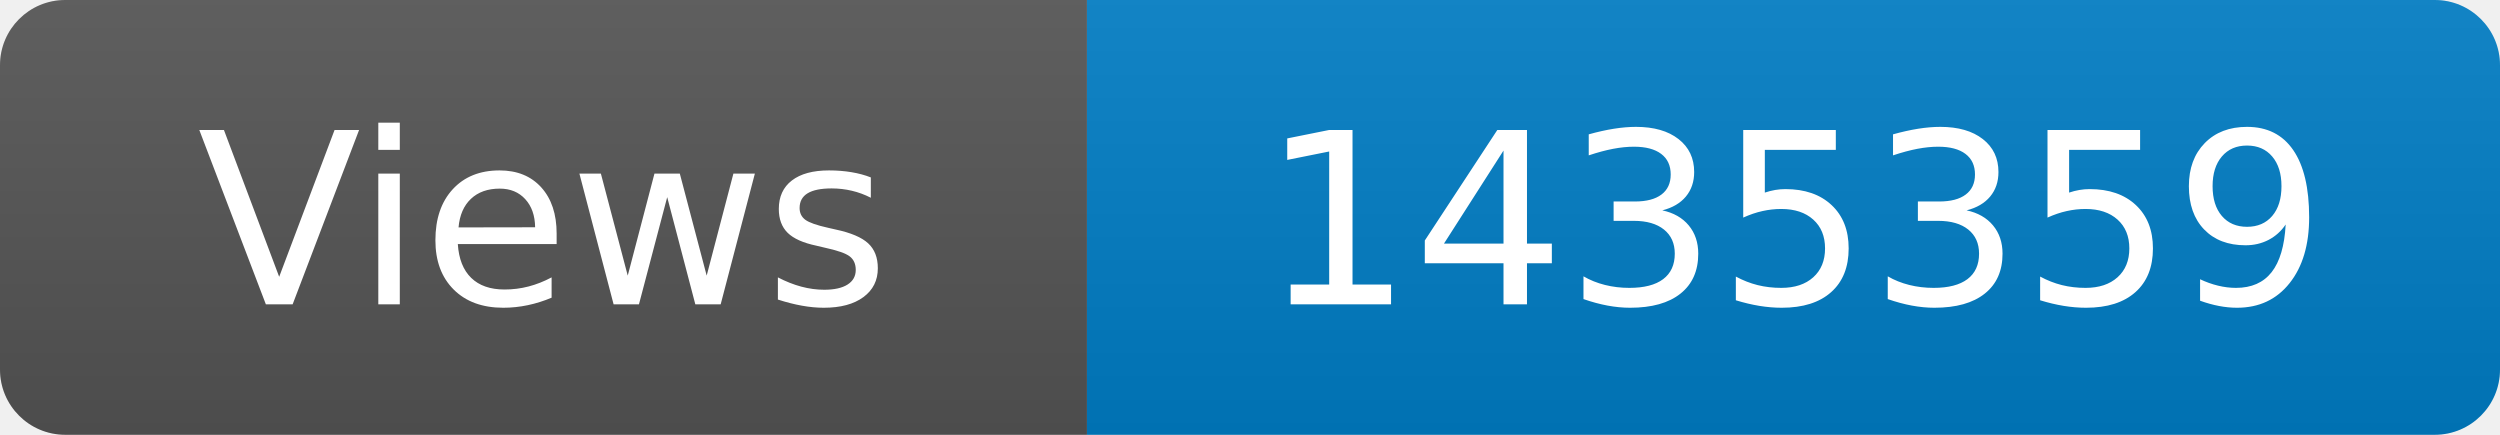
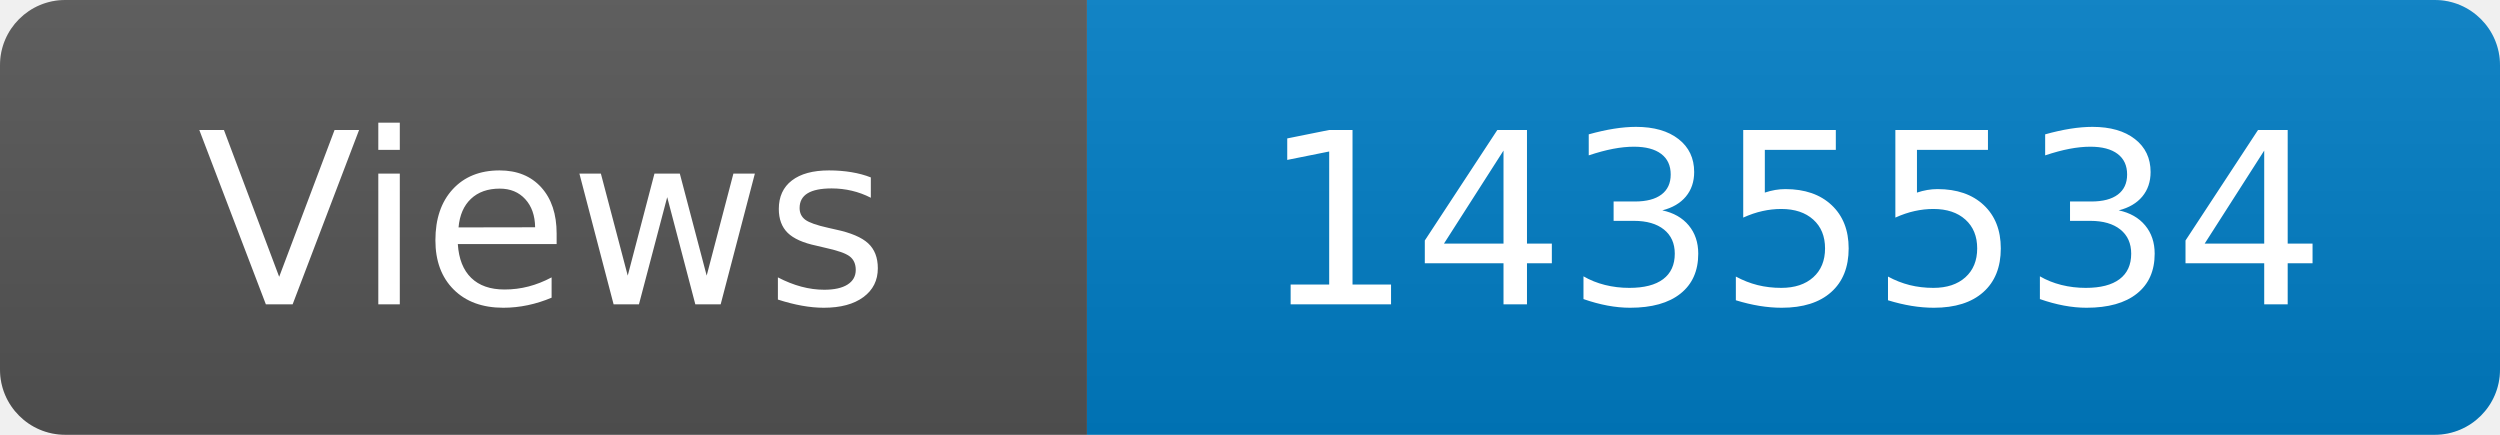
<svg xmlns="http://www.w3.org/2000/svg" width="115" height="20" role="img" aria-label="Maintained?: yes">
  <linearGradient id="s" x2="0" y2="100%">
    <stop offset="0" stop-color="#bbb" stop-opacity=".1" />
    <stop offset="1" stop-opacity=".1" />
  </linearGradient>
  <clipPath id="r">
    <rect width="115" height="20" rx="3" fill="#fff" />
  </clipPath>
  <g clip-path="url(#r)">
    <rect width="50" height="20" fill="#555" />
    <rect x="50" width="160" height="20" fill="#007ec6" />
    <rect width="115" height="20" fill="url(#s)" />
  </g>
  <g fill="#fff" text-anchor="middle" font-family="Verdana,Geneva,DejaVu Sans,sans-serif" font-size="110">
    <text x="250" y="140" transform="scale(.1)" fill="#fff">Views</text>
-     <text x="825" y="140" transform="scale(.1)" fill="#fff">1435359</text>
+     <text x="825" y="140" transform="scale(.1)" fill="#fff">1435534</text>
  </g>
</svg>
